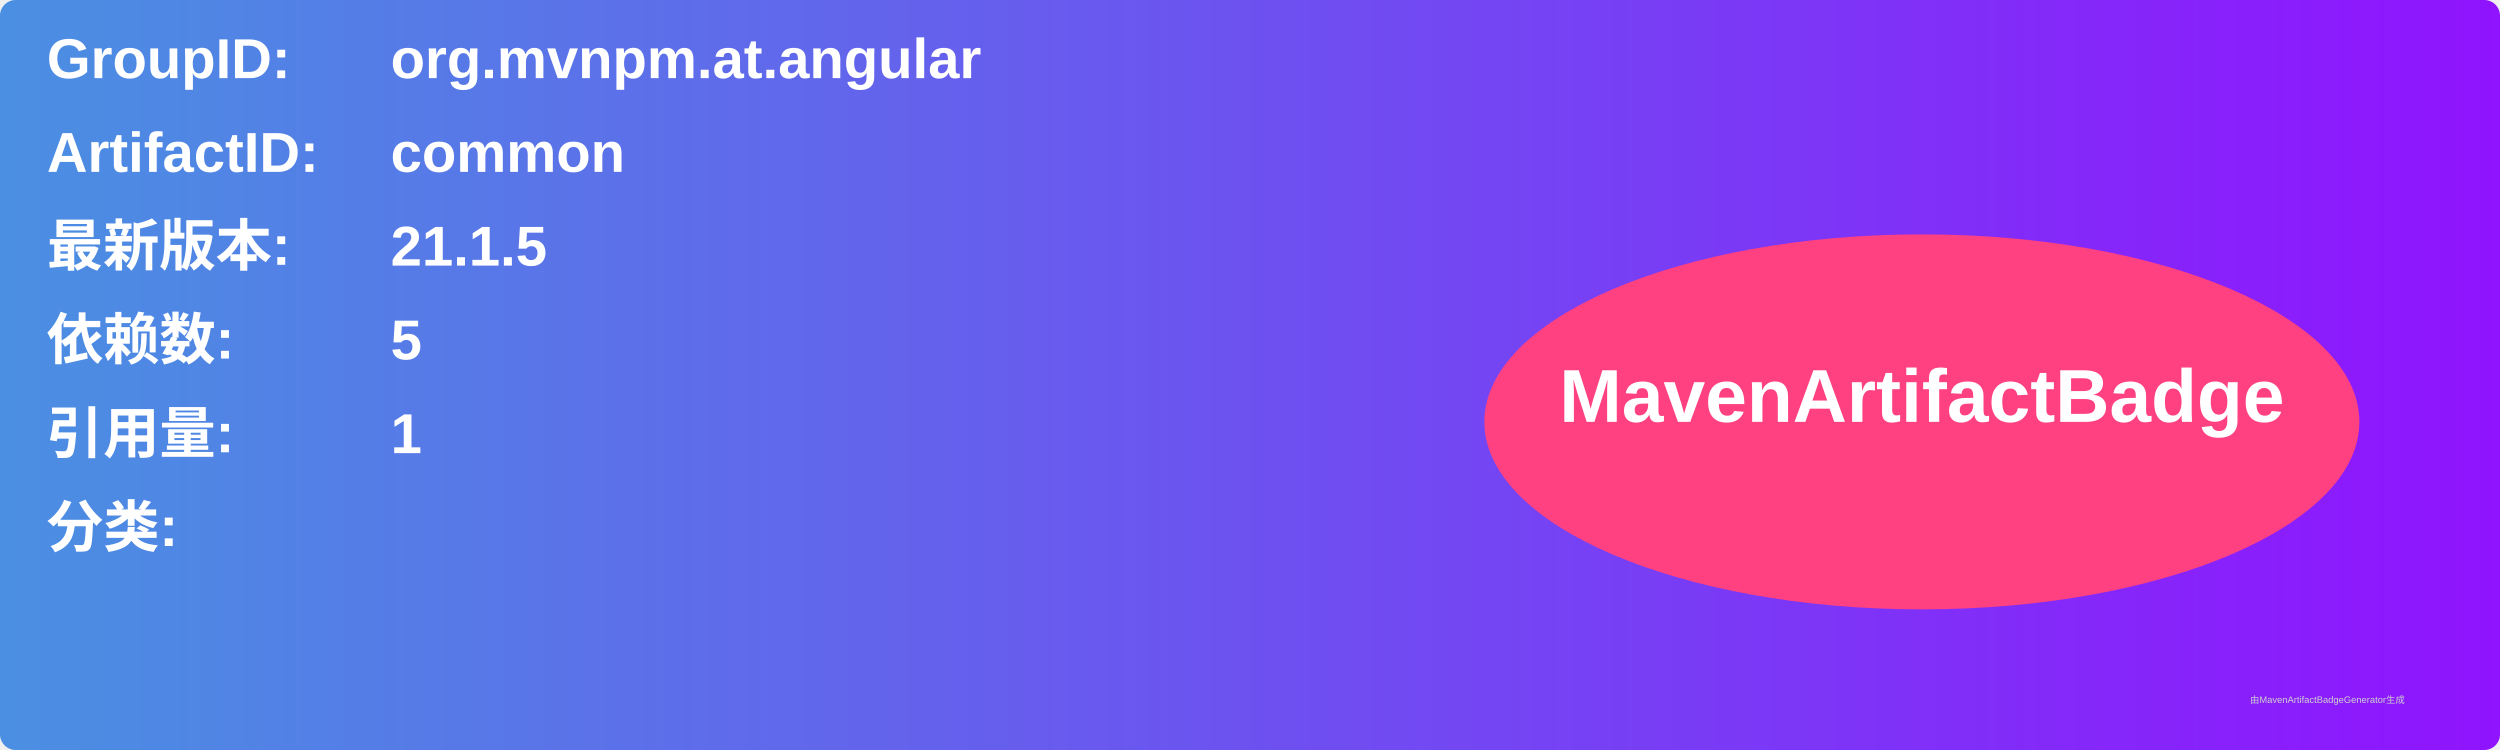
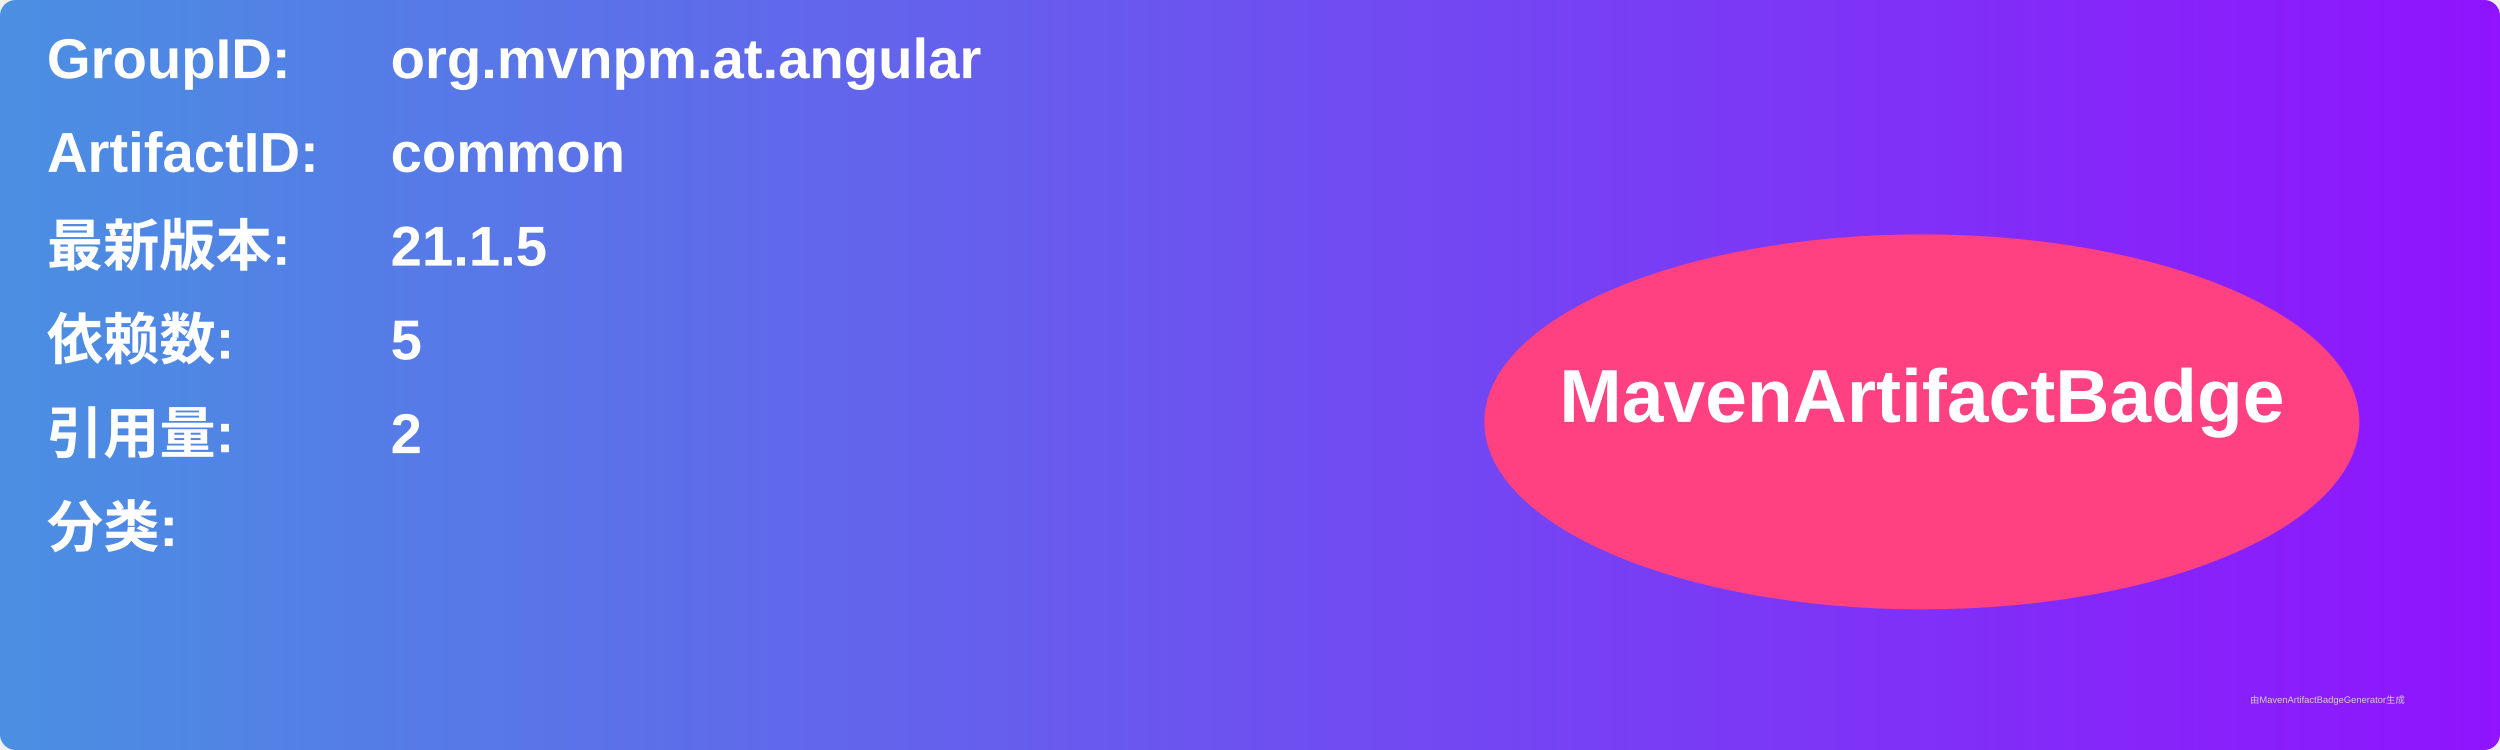
<svg xmlns="http://www.w3.org/2000/svg" width="800" height="240" viewBox="0 0 800 240">
  <linearGradient id="grad" x1="0%" y1="0%" x2="100%" y2="0%">
    <stop offset="0%" stop-color="#4a90e2" />
    <stop offset="100%" stop-color="#9013fe" />
  </linearGradient>
  <rect width="100%" height="100%" rx="5" ry="5" fill="url(#grad)" />
  <g transform="translate(15, 15)">
    <text x="0" y="10" font-family="Arial" font-size="18" fill="white" font-weight="bold" width="260">GroupID:</text>
    <text x="110" y="10" font-family="Arial" font-size="18" fill="white" font-weight="bold" width="460">org.mvnpm.at.angular</text>
    <text x="0" y="40" font-family="Arial" font-size="18" fill="white" font-weight="bold" width="260">ArtifactID:</text>
    <text x="110" y="40" font-family="Arial" font-size="18" fill="white" font-weight="bold" width="460">common</text>
    <text x="0" y="70" font-family="Arial" font-size="18" fill="white" font-weight="bold">最新版本:</text>
    <text x="110" y="70" font-family="Arial" font-size="18" fill="white" font-weight="bold">
      <tspan font-weight="bold">21.1.5</tspan>
    </text>
    <text x="0" y="100" font-family="Arial" font-size="18" fill="white" font-weight="bold">依赖数: </text>
    <text x="110" y="100" font-family="Arial" font-size="18" fill="white">
      <tspan font-weight="bold">5</tspan>
    </text>
    <text x="0" y="130" font-family="Arial" font-size="18" fill="white" font-weight="bold">引用量: </text>
    <text x="110" y="130" font-family="Arial" font-size="18" fill="white">
-       <tspan font-weight="bold">1</tspan>
+       <tspan font-weight="bold">2</tspan>
    </text>
    <text x="0" y="160" font-family="Arial" font-size="18" fill="white" font-weight="bold">分类:</text>
    <text x="10" y="190" font-family="Arial" font-size="10" fill="white">
      <tspan font-weight="bold" />
    </text>
    <ellipse cx="600" cy="120" rx="140" ry="60" fill="#ff4081" />
    <text x="600" y="120" text-anchor="middle" font-family="Arial" font-size="24" fill="white" font-weight="bold">MavenArtifactBadge</text>
  </g>
  <text x="720" y="225" font-family="Arial" font-size="3" fill="#d0d0d0">由MavenArtifactBadgeGenerator生成</text>
</svg>
